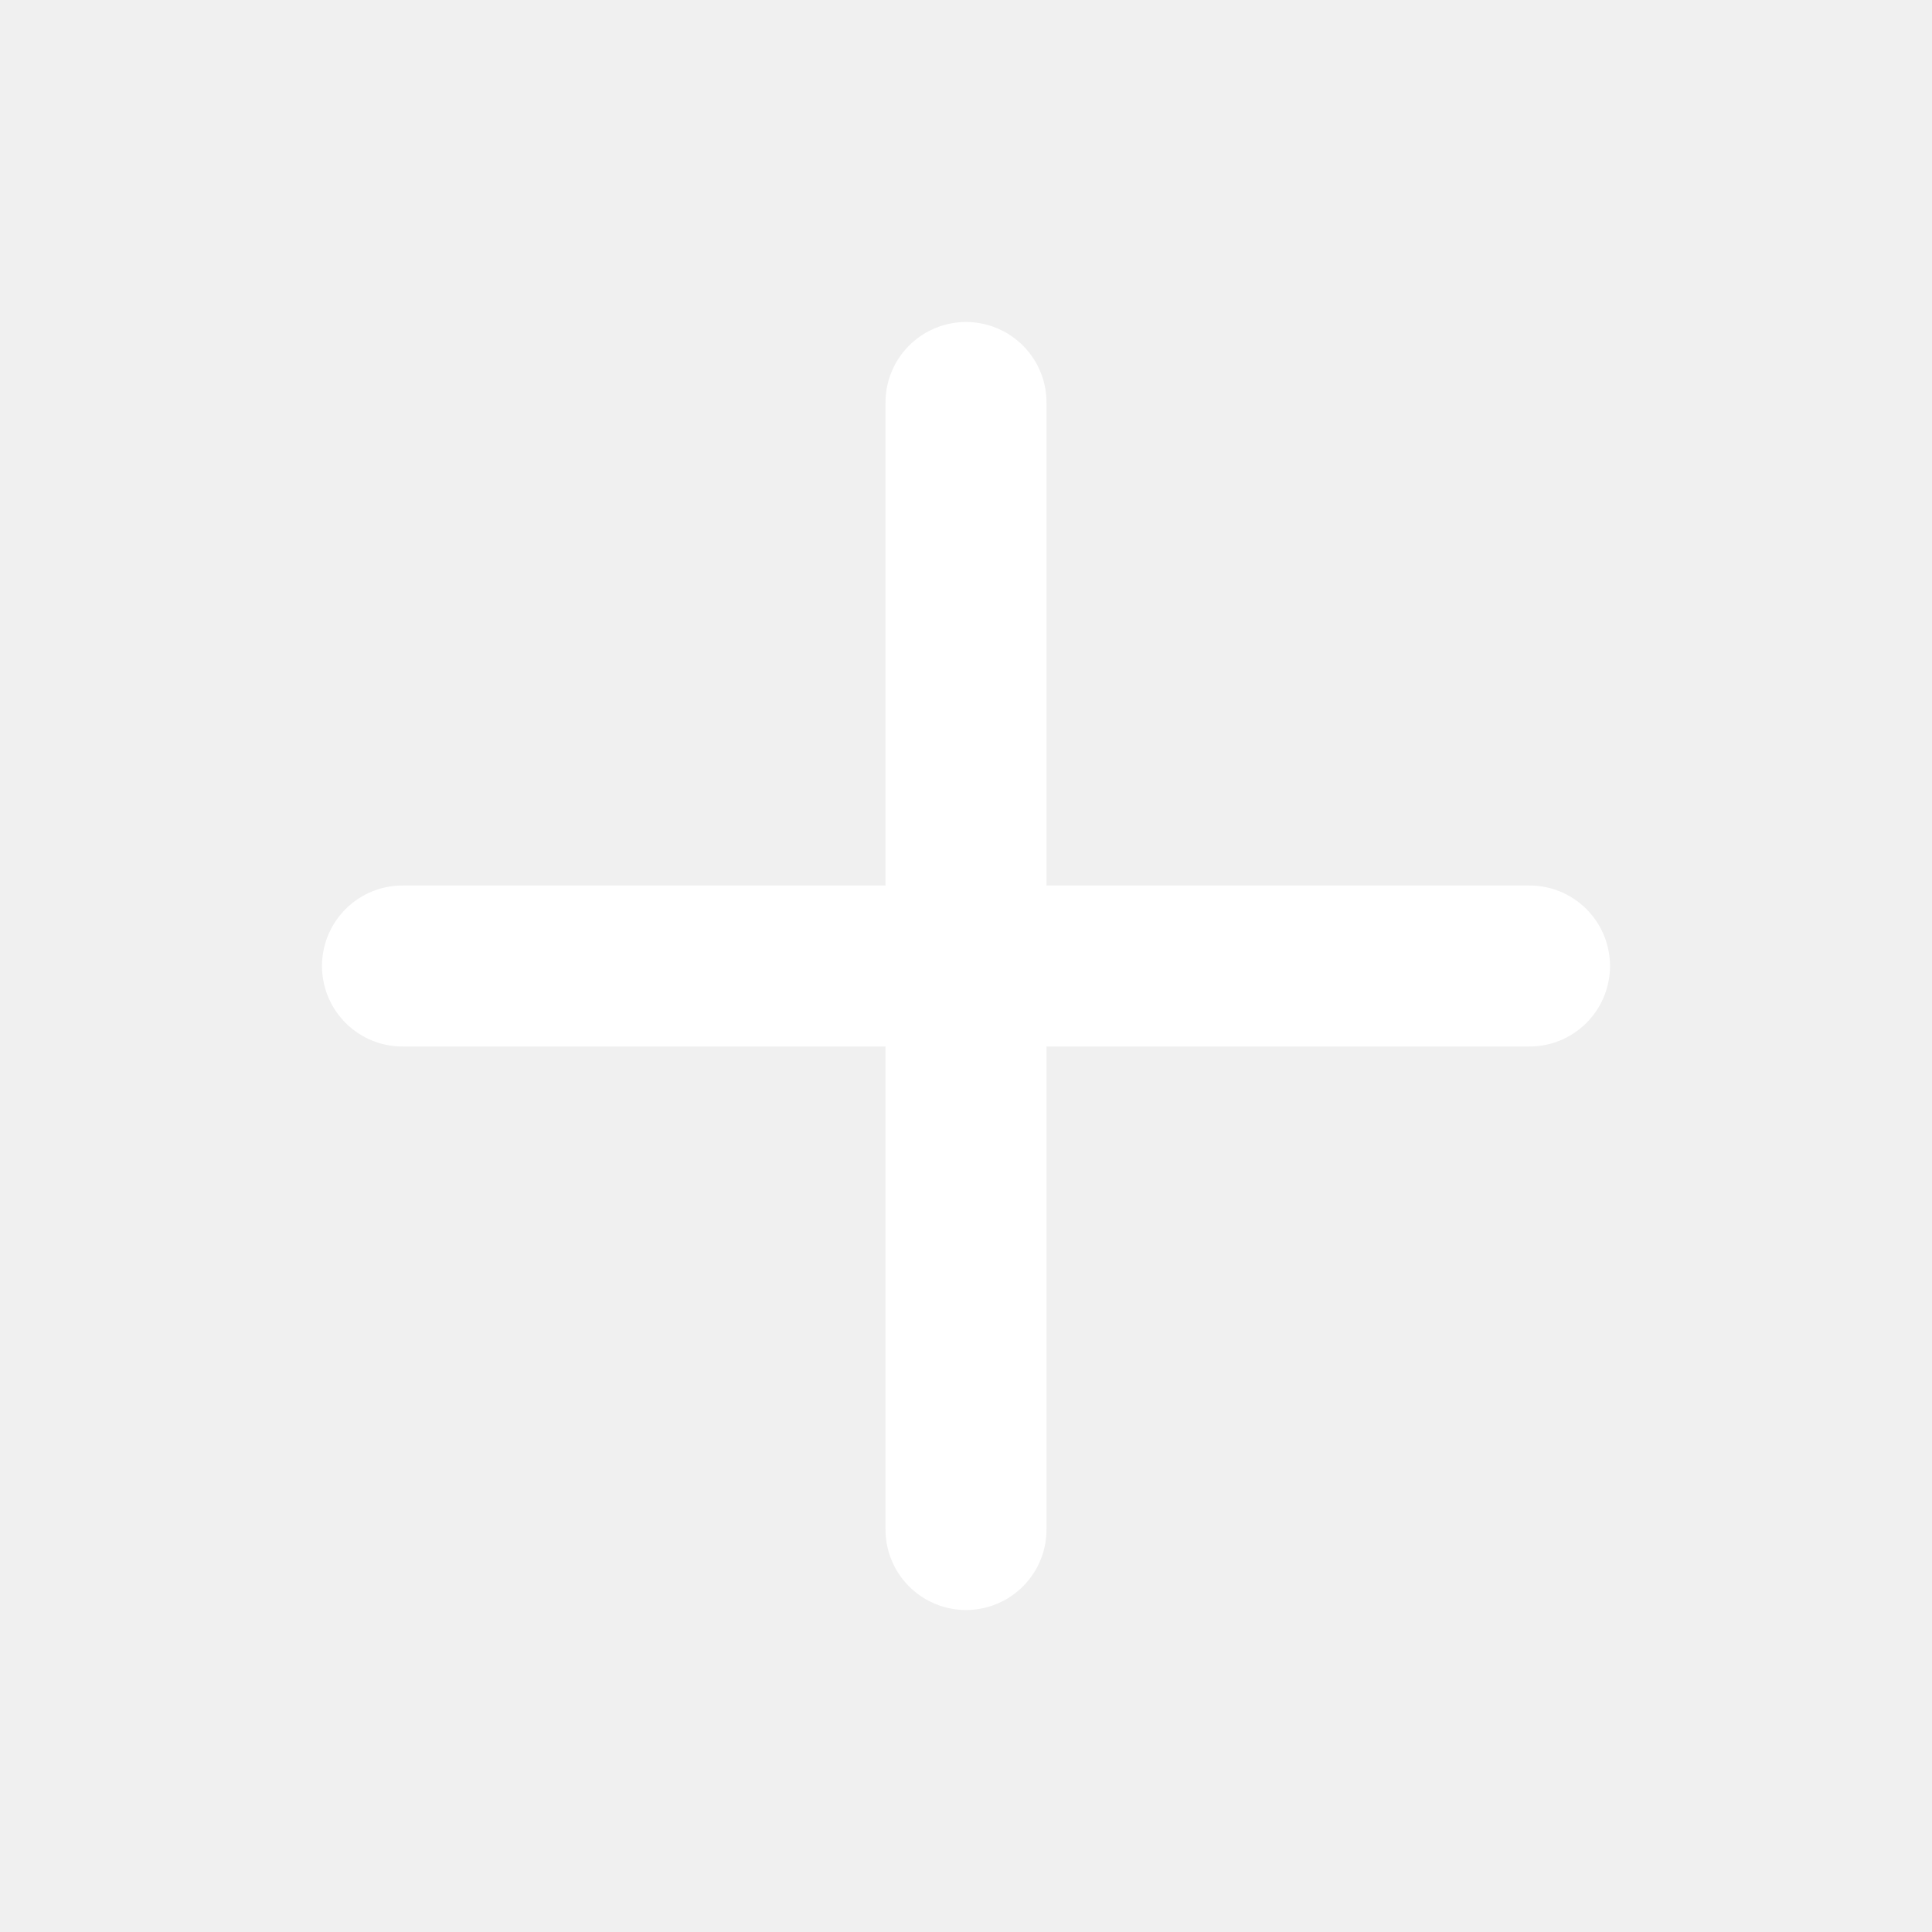
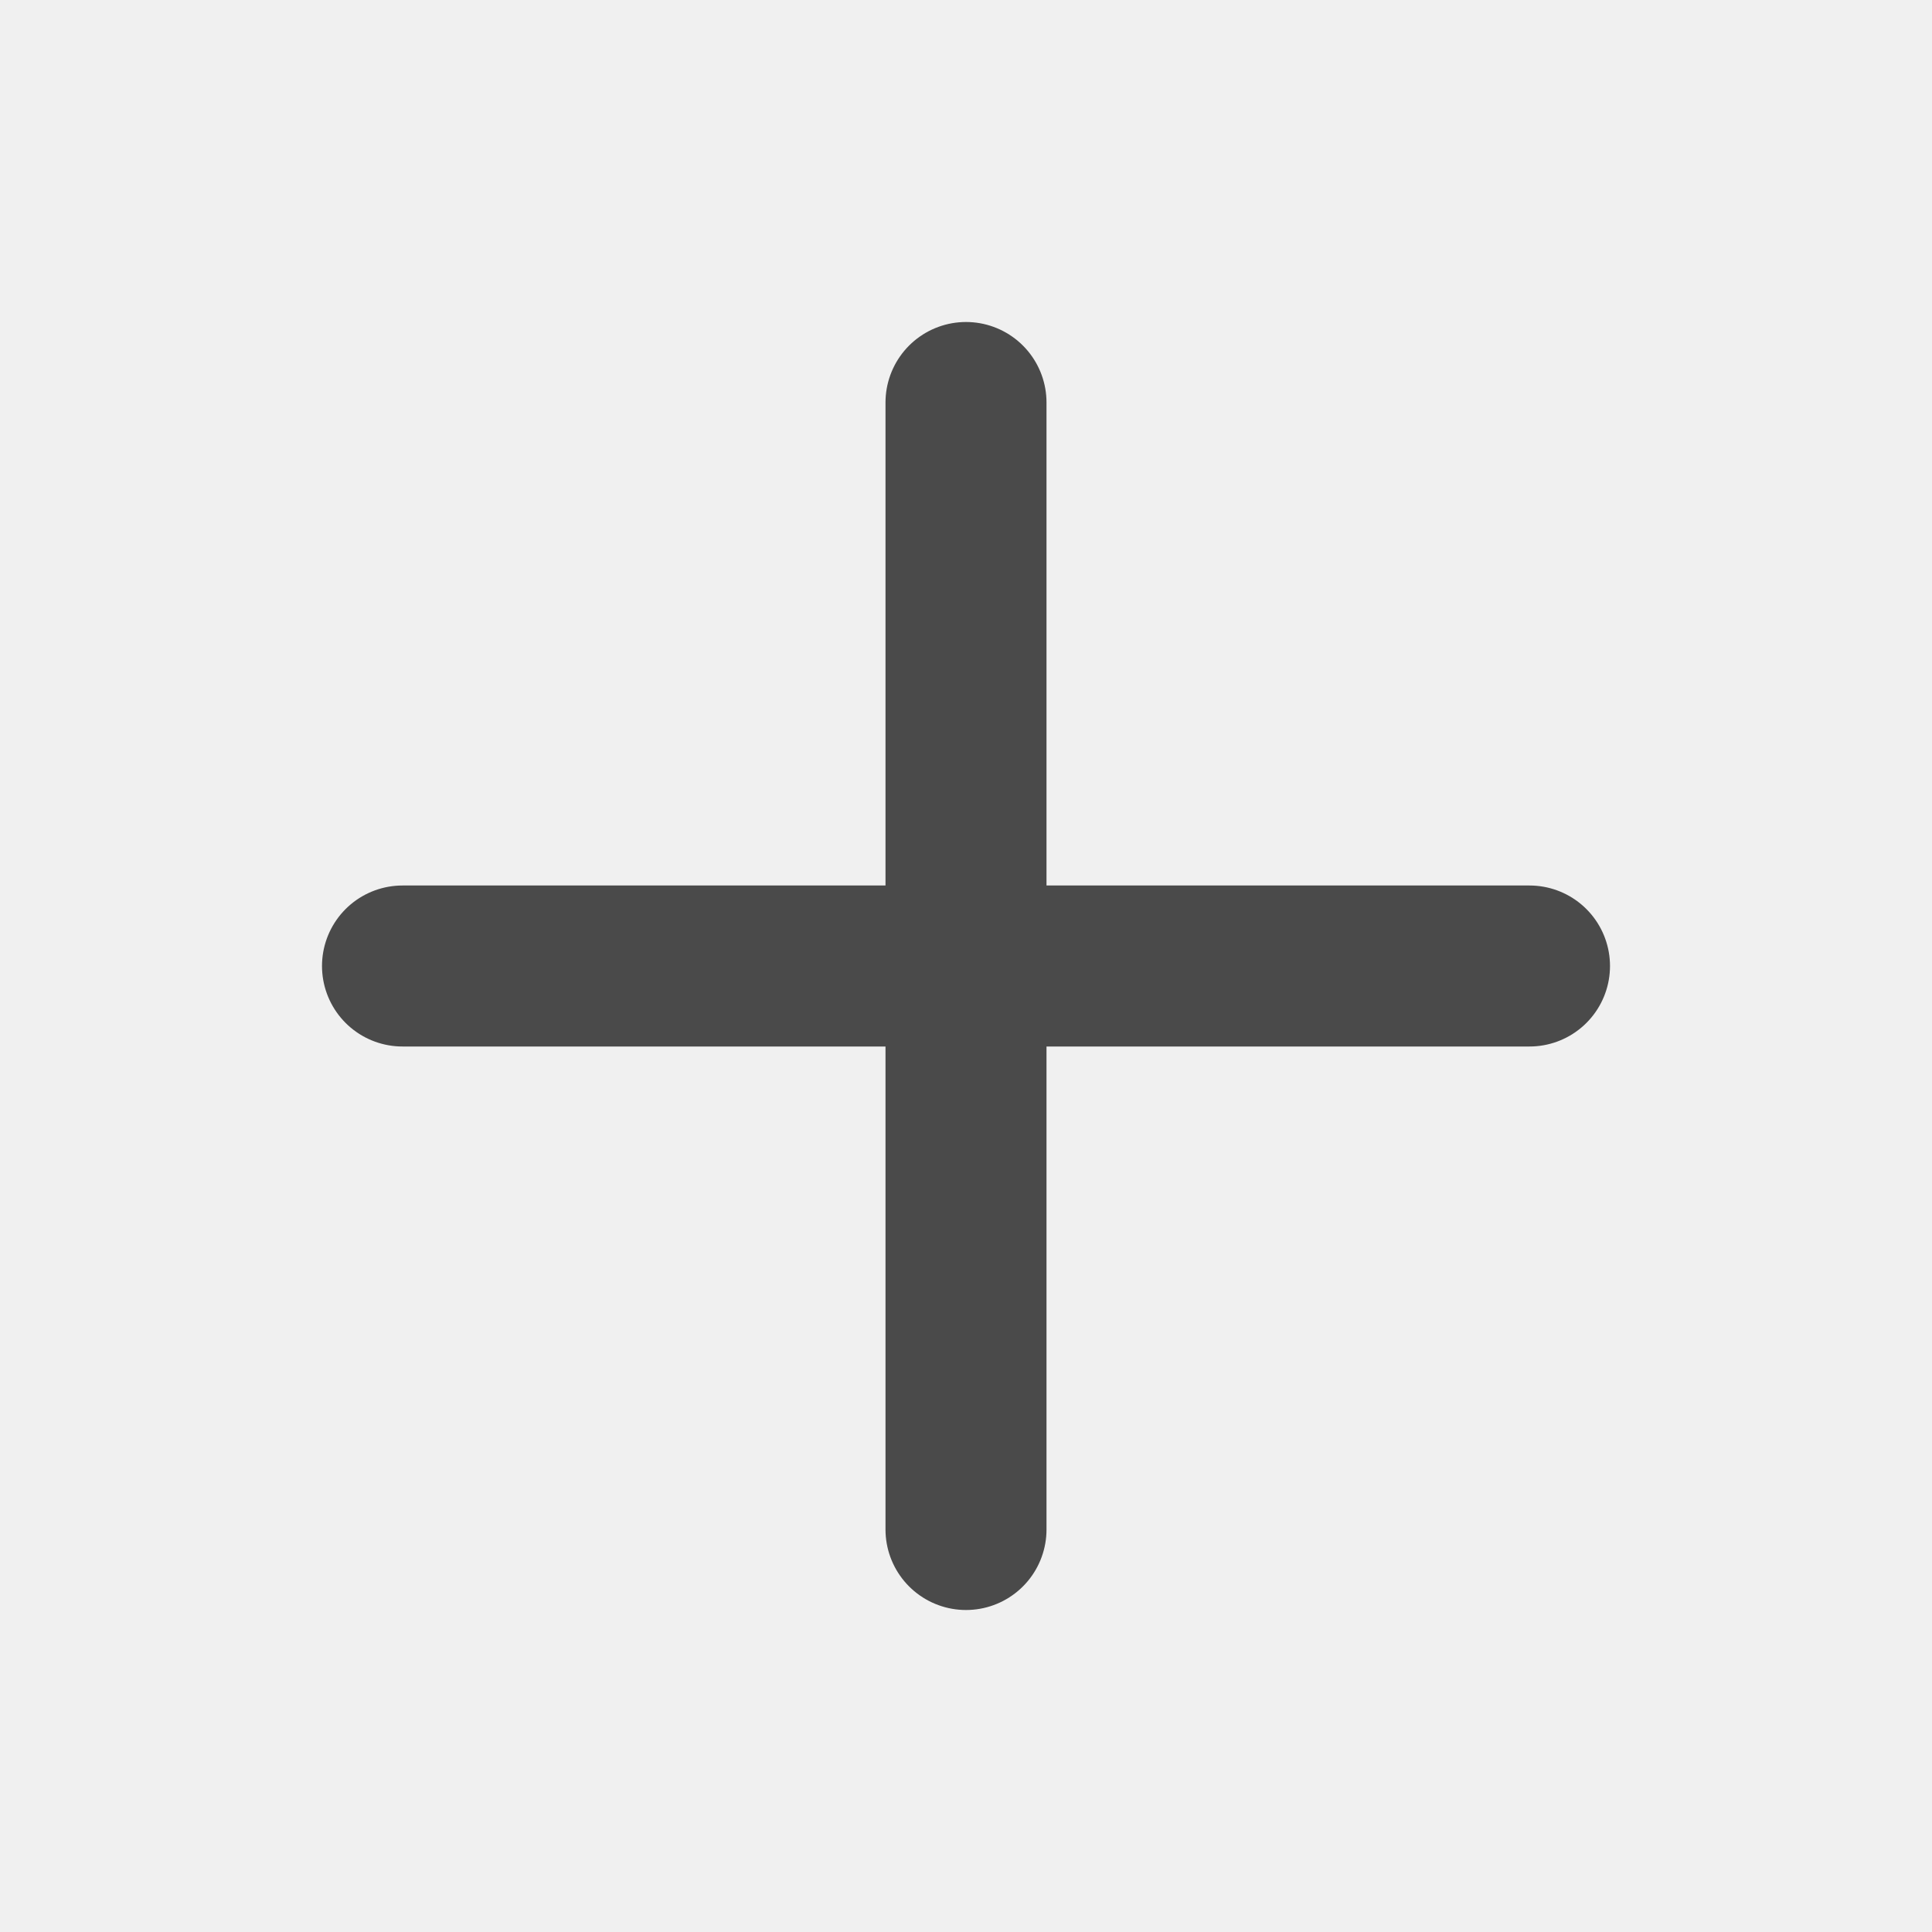
- <svg xmlns="http://www.w3.org/2000/svg" width="16" height="16" viewBox="0 0 24 24" fill="none" stroke="white" stroke-width="2" stroke-linecap="round" stroke-linejoin="round" class="feather feather-plus">
+ <svg xmlns="http://www.w3.org/2000/svg" width="20" height="20" viewBox="0 0 24 24" fill="none" stroke="#4A4A4A" stroke-width="2" stroke-linecap="round" stroke-linejoin="round" class="feather feather-plus">
  <line x1="12" y1="5" x2="12" y2="19" />
  <line x1="5" y1="12" x2="19" y2="12" />
</svg>
